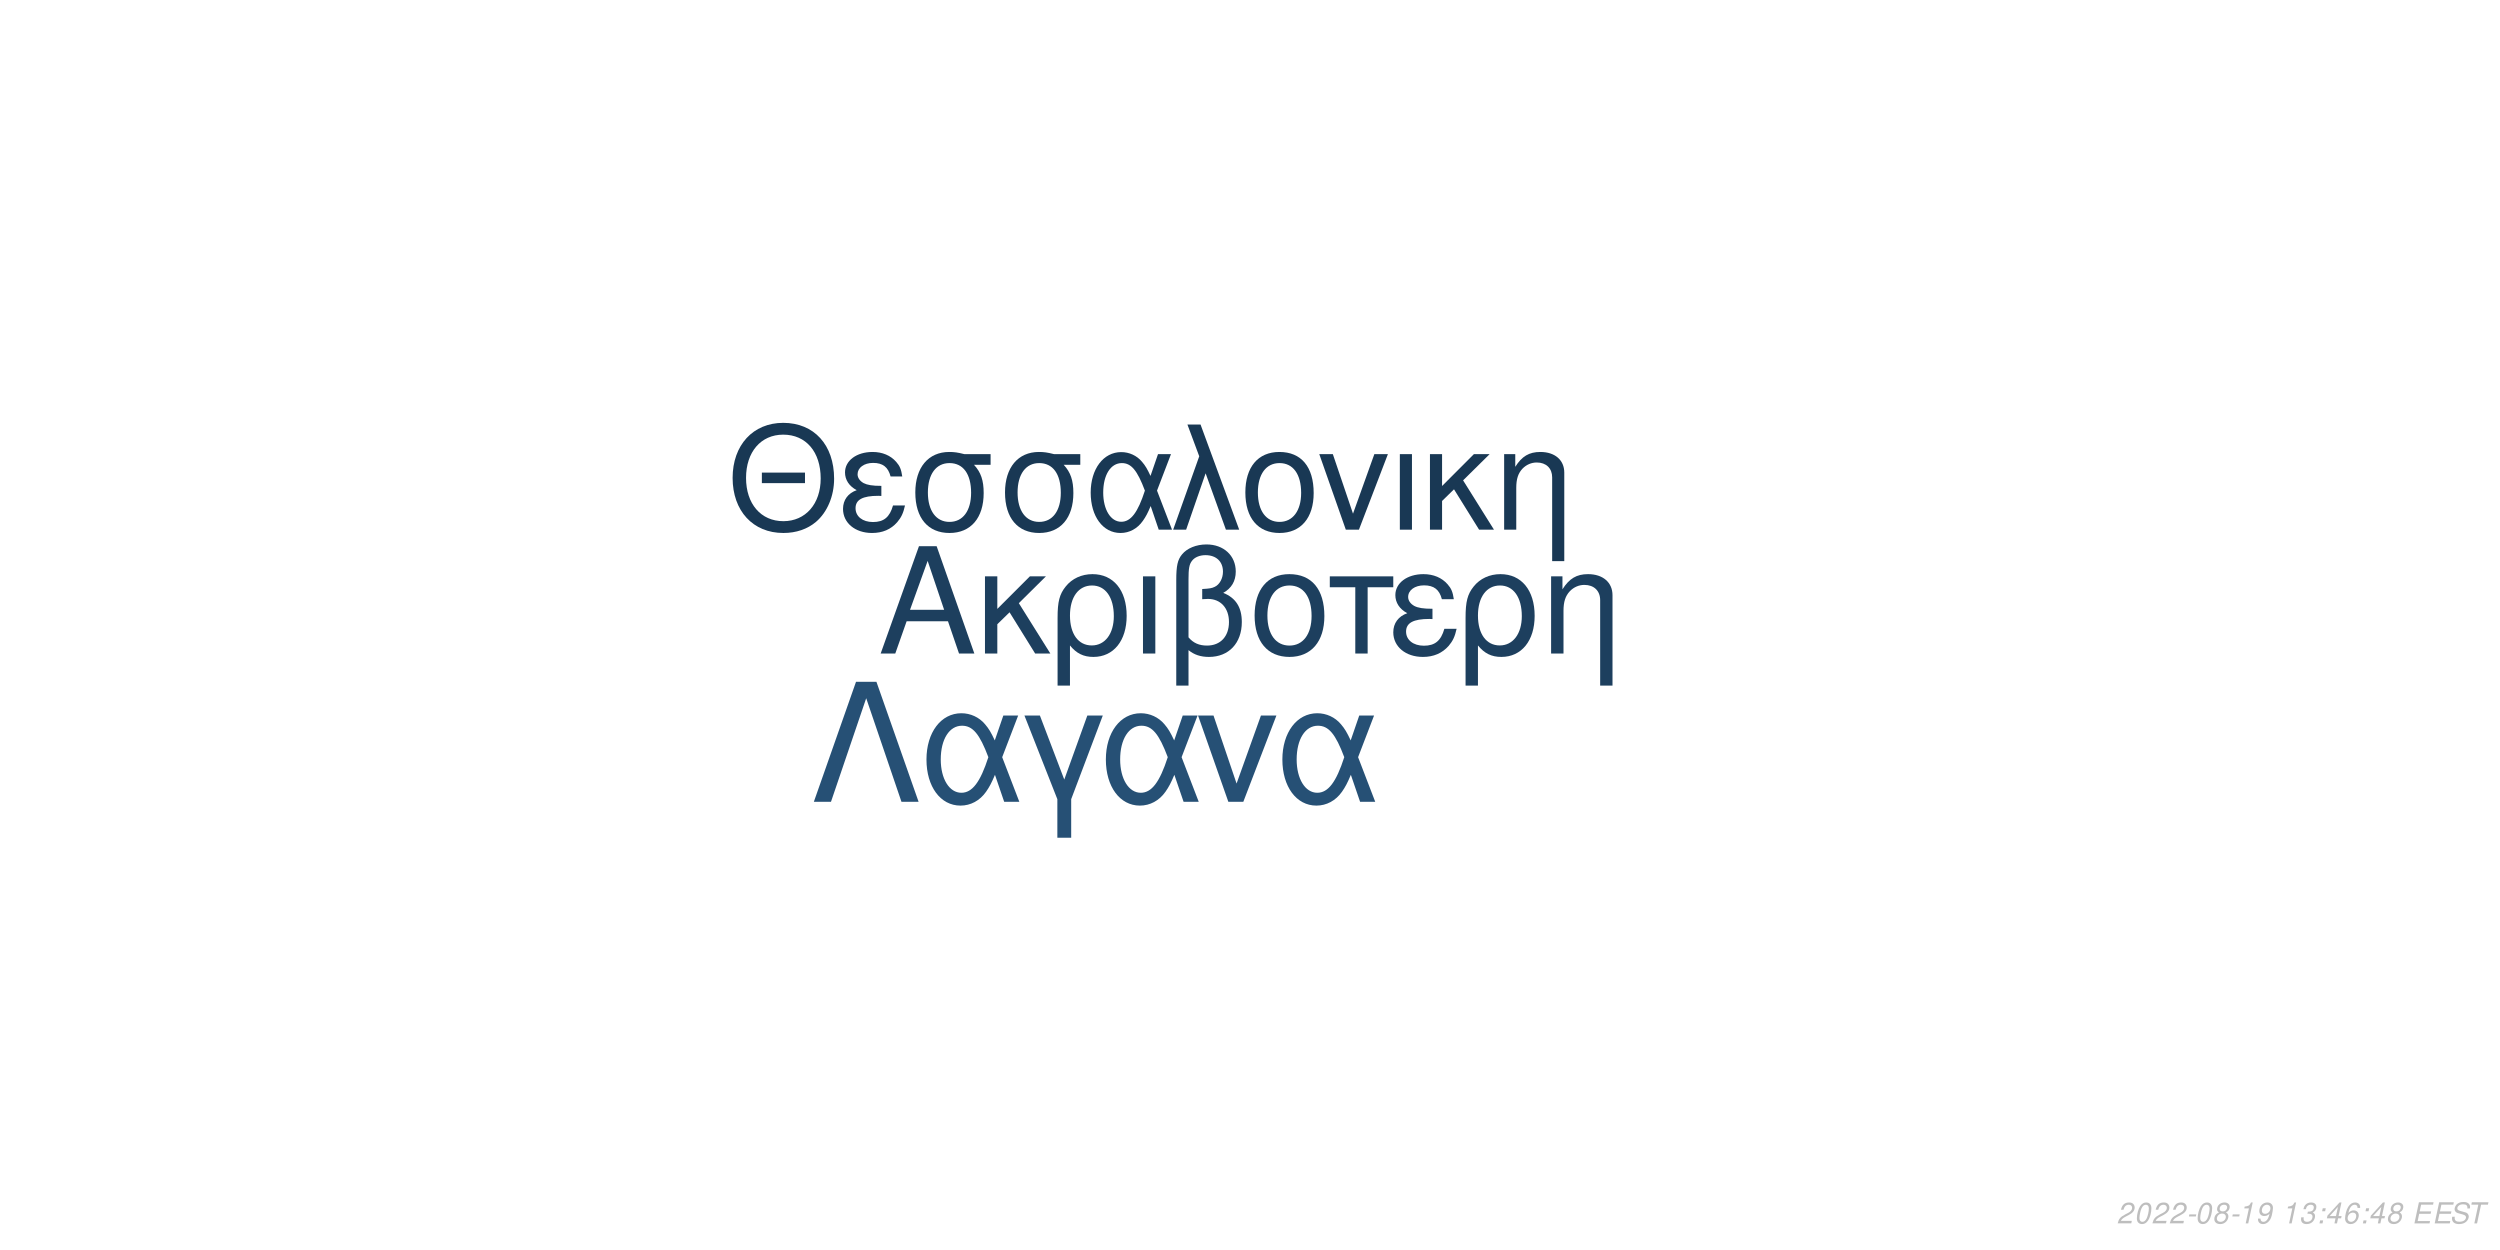
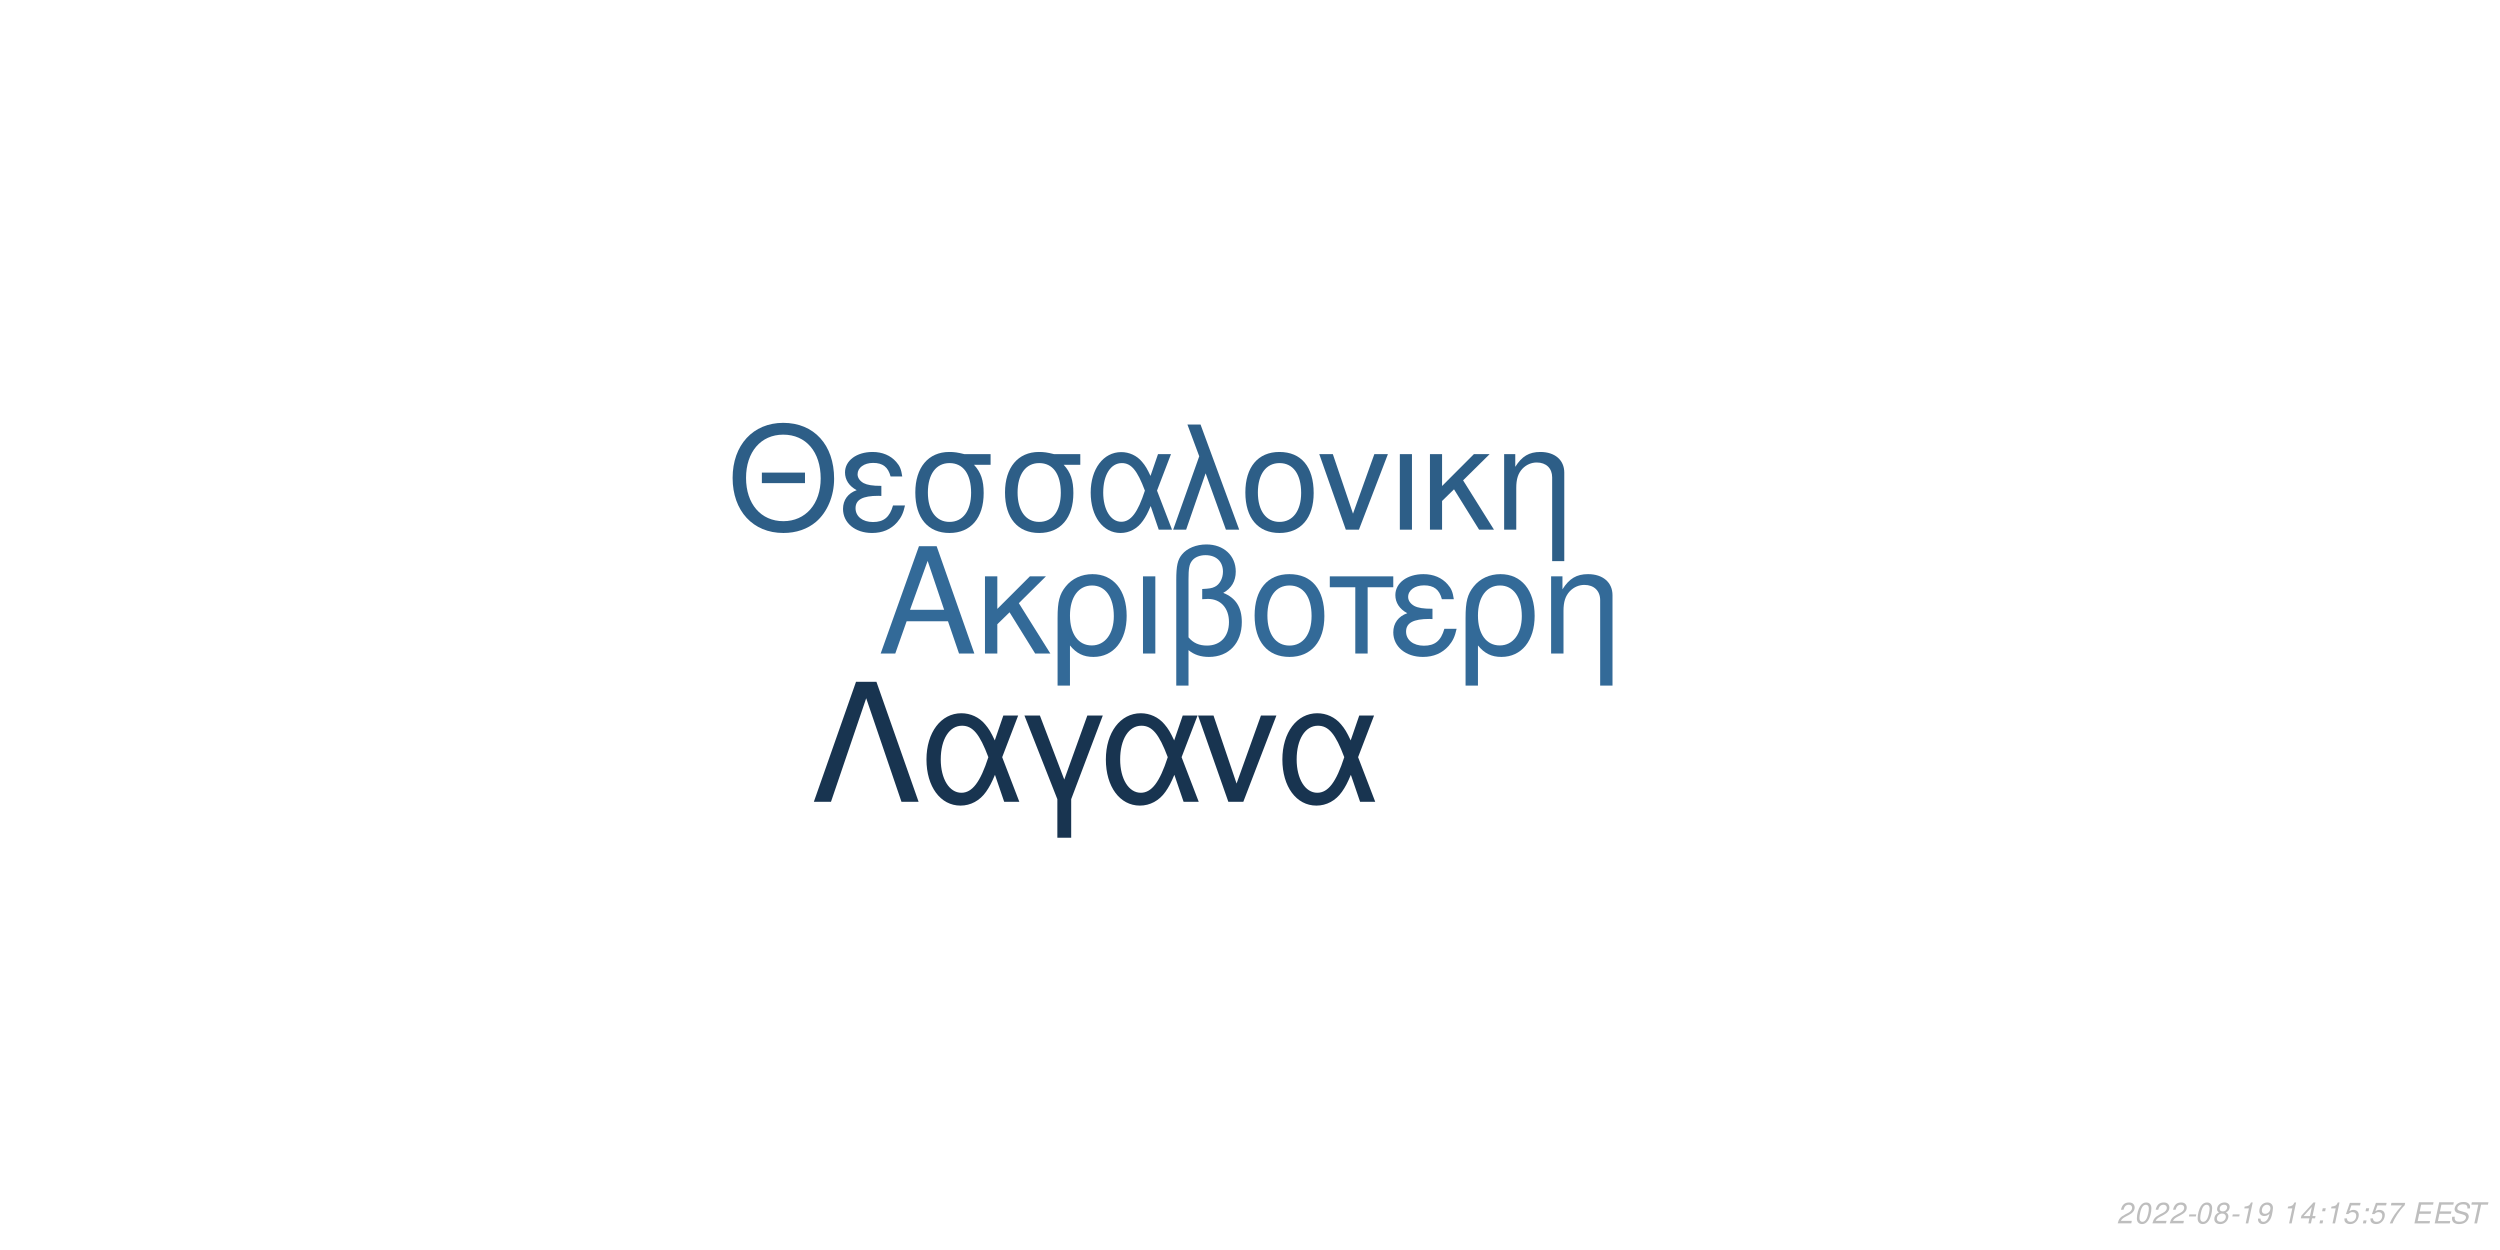
<svg xmlns="http://www.w3.org/2000/svg" xmlns:xlink="http://www.w3.org/1999/xlink" width="864pt" height="432pt" viewBox="0 0 864 432" version="1.1">
  <defs>
    <g>
      <symbol overflow="visible" id="glyph0-0">
        <path style="stroke:none;" d="" />
      </symbol>
      <symbol overflow="visible" id="glyph0-1">
        <path style="stroke:none;" d="M 24.125 -11.141 L 27.938 0 L 33.234 0 L 20.203 -37.094 L 14.094 -37.094 L 0.859 0 L 5.906 0 L 9.828 -11.141 Z M 22.797 -15.109 L 11 -15.109 L 17.094 -32.016 Z M 22.797 -15.109 " />
      </symbol>
      <symbol overflow="visible" id="glyph0-2">
        <path style="stroke:none;" d="M 7.172 -15.422 L 7.172 -26.672 L 2.906 -26.672 L 2.906 0 L 7.172 0 L 7.172 -10.125 L 11.406 -14.25 L 20.25 0 L 25.5 0 L 14.609 -17.406 L 23.969 -26.672 L 18.422 -26.672 Z M 7.172 -15.422 " />
      </symbol>
      <symbol overflow="visible" id="glyph0-3">
        <path style="stroke:none;" d="M 3 11.094 L 7.281 11.094 L 7.281 -2.797 C 9.516 -0.047 11.953 1.172 15.375 1.172 C 22.344 1.172 26.875 -4.422 26.875 -13.031 C 26.875 -21.891 22.297 -27.438 15.062 -27.438 C 11.297 -27.438 7.984 -25.906 5.797 -23.156 C 3.672 -20.516 3 -17.969 3 -12.359 Z M 14.906 -23.516 C 19.547 -23.516 22.438 -19.438 22.438 -12.922 C 22.438 -6.812 19.391 -2.797 14.812 -2.797 C 10.172 -2.797 7.281 -6.766 7.281 -13.125 C 7.281 -19.484 10.234 -23.516 14.906 -23.516 Z M 14.906 -23.516 " />
      </symbol>
      <symbol overflow="visible" id="glyph0-4">
        <path style="stroke:none;" d="M 3.516 0 L 7.781 0 L 7.781 -26.672 L 3.516 -26.672 Z M 3.516 0 " />
      </symbol>
      <symbol overflow="visible" id="glyph0-5">
        <path style="stroke:none;" d="M 4.016 11.094 L 8.25 11.094 L 8.25 -1.172 C 10.172 0.406 12.422 1.172 15.312 1.172 C 22.188 1.172 26.672 -3.609 26.672 -10.891 C 26.672 -15.984 24.578 -19.234 20.25 -20.969 C 23.109 -22.547 24.578 -25.031 24.578 -28.344 C 24.578 -33.844 20.406 -37.703 14.453 -37.703 C 10.938 -37.703 7.734 -36.391 6 -34.25 C 4.484 -32.422 4.016 -30.328 4.016 -25.391 Z M 8.25 -25.656 C 8.25 -29.359 8.5 -30.844 9.469 -32.062 C 10.375 -33.281 12.156 -34 14.094 -34 C 17.812 -34 20.156 -31.812 20.156 -28.297 C 20.156 -25.953 18.984 -23.812 17.297 -23.047 C 16.281 -22.547 15.469 -22.438 12.984 -22.297 L 12.984 -18.781 C 13.734 -18.828 14.344 -18.875 14.969 -18.875 C 19.344 -18.875 22.234 -15.719 22.234 -10.891 C 22.234 -5.906 19.281 -2.75 14.656 -2.75 C 11.953 -2.75 9.922 -3.609 8.25 -5.594 Z M 8.25 -25.656 " />
      </symbol>
      <symbol overflow="visible" id="glyph0-6">
        <path style="stroke:none;" d="M 14.094 -27.438 C 6.562 -27.438 2.094 -22.094 2.094 -13.125 C 2.094 -4.125 6.562 1.172 14.141 1.172 C 21.672 1.172 26.203 -4.172 26.203 -12.922 C 26.203 -22.188 21.828 -27.438 14.094 -27.438 Z M 14.141 -23.516 C 18.938 -23.516 21.781 -19.594 21.781 -12.984 C 21.781 -6.672 18.828 -2.75 14.141 -2.75 C 9.422 -2.75 6.516 -6.672 6.516 -13.125 C 6.516 -19.594 9.422 -23.516 14.141 -23.516 Z M 14.141 -23.516 " />
      </symbol>
      <symbol overflow="visible" id="glyph0-7">
        <path style="stroke:none;" d="M 7.891 0 L 12.156 0 L 12.156 -22.906 L 21.016 -22.906 L 21.016 -26.672 L -0.922 -26.672 L -0.922 -22.906 L 7.891 -22.906 Z M 7.891 0 " />
      </symbol>
      <symbol overflow="visible" id="glyph0-8">
        <path style="stroke:none;" d="M 14.562 -15.469 C 11.344 -15.469 9.562 -15.781 8.297 -16.438 C 6.922 -17.203 6.156 -18.328 6.156 -19.547 C 6.156 -21.891 8.453 -23.562 11.656 -23.562 C 15.062 -23.562 16.953 -22.094 17.812 -18.781 L 21.938 -18.781 C 21.578 -21.266 21.062 -22.5 19.797 -23.922 C 17.812 -26.203 14.906 -27.438 11.453 -27.438 C 5.797 -27.438 1.734 -24.375 1.734 -20.203 C 1.734 -17.609 3.156 -15.375 5.859 -13.938 C 2.797 -12.875 1.016 -10.484 1.016 -7.328 C 1.016 -2.391 5.297 1.172 11.25 1.172 C 14.969 1.172 17.906 -0.109 20.156 -2.641 C 21.578 -4.328 22.297 -5.797 22.906 -8.547 L 18.672 -8.547 C 17.5 -4.422 15.422 -2.703 11.609 -2.703 C 7.938 -2.703 5.438 -4.688 5.438 -7.578 C 5.438 -10.578 7.938 -11.953 13.484 -11.953 C 13.641 -11.953 14.094 -11.953 14.562 -11.906 Z M 14.562 -15.469 " />
      </symbol>
      <symbol overflow="visible" id="glyph0-9">
        <path style="stroke:none;" d="M 3.562 -26.672 L 3.562 0 L 7.844 0 L 7.844 -14.703 C 7.844 -17.906 8.5 -19.891 10.031 -21.531 C 11.406 -22.953 13.188 -23.719 15.062 -23.719 C 18.375 -23.719 20.516 -21.672 20.516 -18.469 L 20.516 11.094 L 24.781 11.094 L 24.781 -20.156 C 24.781 -24.578 21.469 -27.438 16.328 -27.438 C 12.359 -27.438 9.828 -25.906 7.484 -22.188 L 7.484 -26.672 Z M 3.562 -26.672 " />
      </symbol>
      <symbol overflow="visible" id="glyph1-0">
        <path style="stroke:none;" d="" />
      </symbol>
      <symbol overflow="visible" id="glyph1-1">
        <path style="stroke:none;" d="M 26.859 -19.734 L 11.953 -19.734 L 11.953 -16.094 L 26.859 -16.094 Z M 19.328 -36.922 C 8.922 -36.922 1.844 -29.25 1.844 -17.891 C 1.844 -6.484 8.875 1.141 19.391 1.141 C 23.812 1.141 27.703 -0.203 30.641 -2.688 C 34.578 -6.031 36.922 -11.656 36.922 -17.594 C 36.922 -29.297 30 -36.922 19.328 -36.922 Z M 19.328 -32.844 C 27.203 -32.844 32.281 -26.906 32.281 -17.688 C 32.281 -8.922 27.062 -2.938 19.391 -2.938 C 11.609 -2.938 6.484 -8.922 6.484 -17.891 C 6.484 -26.859 11.609 -32.844 19.328 -32.844 Z M 19.328 -32.844 " />
      </symbol>
      <symbol overflow="visible" id="glyph1-2">
        <path style="stroke:none;" d="M 14.25 -15.141 C 11.109 -15.141 9.375 -15.453 8.125 -16.094 C 6.781 -16.844 6.031 -17.938 6.031 -19.141 C 6.031 -21.422 8.266 -23.078 11.406 -23.078 C 14.75 -23.078 16.594 -21.625 17.438 -18.391 L 21.469 -18.391 C 21.125 -20.828 20.625 -22.031 19.391 -23.422 C 17.438 -25.656 14.594 -26.859 11.219 -26.859 C 5.688 -26.859 1.688 -23.875 1.688 -19.781 C 1.688 -17.234 3.094 -15.047 5.734 -13.656 C 2.734 -12.609 1 -10.266 1 -7.172 C 1 -2.344 5.188 1.141 11.016 1.141 C 14.656 1.141 17.547 -0.094 19.734 -2.594 C 21.125 -4.234 21.828 -5.688 22.422 -8.375 L 18.281 -8.375 C 17.141 -4.328 15.094 -2.641 11.359 -2.641 C 7.766 -2.641 5.328 -4.578 5.328 -7.422 C 5.328 -10.359 7.766 -11.703 13.203 -11.703 C 13.359 -11.703 13.797 -11.703 14.25 -11.656 Z M 14.25 -15.141 " />
      </symbol>
      <symbol overflow="visible" id="glyph1-3">
        <path style="stroke:none;" d="M 29 -26.109 L 19.938 -26.109 C 17.594 -26.703 16.438 -26.859 14.703 -26.859 C 7.469 -26.859 2.984 -21.469 2.984 -12.859 C 2.984 -4.031 7.375 1.141 14.797 1.141 C 22.172 1.141 26.609 -4.078 26.609 -12.656 C 26.609 -17.047 25.656 -19.828 23.266 -22.422 L 29 -22.422 Z M 14.797 -23.016 C 19.531 -23.016 22.266 -19.234 22.266 -12.75 C 22.266 -6.531 19.438 -2.688 14.797 -2.688 C 10.172 -2.688 7.328 -6.531 7.328 -12.859 C 7.328 -19.188 10.172 -23.016 14.797 -23.016 Z M 14.797 -23.016 " />
      </symbol>
      <symbol overflow="visible" id="glyph1-4">
        <path style="stroke:none;" d="M 29.344 -26.109 L 24.859 -26.109 L 22.266 -18.578 C 21.125 -21.031 20.484 -22.125 19.328 -23.469 C 17.547 -25.609 14.906 -26.812 12.156 -26.812 C 5.984 -26.812 1.594 -20.984 1.594 -12.812 C 1.594 -4.578 5.828 1.141 11.906 1.141 C 14.953 1.141 17.734 -0.344 19.625 -3.047 C 20.672 -4.531 21.281 -5.688 22.328 -8.172 L 25.109 0 L 29.703 0 L 24.516 -13.5 Z M 20.328 -13.5 C 17.891 -5.922 15.453 -2.734 12.156 -2.734 C 8.516 -2.734 5.922 -6.922 5.922 -12.812 C 5.922 -18.938 8.516 -23.016 12.359 -23.016 C 15.594 -23.016 17.688 -20.531 20.328 -13.5 Z M 20.328 -13.5 " />
      </symbol>
      <symbol overflow="visible" id="glyph1-5">
        <path style="stroke:none;" d="M 1.094 0 L 5.578 0 L 12.312 -19.484 L 19.328 0 L 23.922 0 L 10.562 -36.328 L 6.031 -36.328 L 10.109 -25.359 Z M 1.094 0 " />
      </symbol>
      <symbol overflow="visible" id="glyph1-6">
        <path style="stroke:none;" d="M 13.797 -26.859 C 6.422 -26.859 2.047 -21.625 2.047 -12.859 C 2.047 -4.031 6.422 1.141 13.859 1.141 C 21.234 1.141 25.656 -4.078 25.656 -12.656 C 25.656 -21.719 21.375 -26.859 13.797 -26.859 Z M 13.859 -23.016 C 18.531 -23.016 21.328 -19.188 21.328 -12.703 C 21.328 -6.531 18.438 -2.688 13.859 -2.688 C 9.219 -2.688 6.375 -6.531 6.375 -12.859 C 6.375 -19.188 9.219 -23.016 13.859 -23.016 Z M 13.859 -23.016 " />
      </symbol>
      <symbol overflow="visible" id="glyph1-7">
        <path style="stroke:none;" d="M 14.297 0 L 24.312 -26.109 L 19.625 -26.109 L 12.25 -5.531 L 5.281 -26.109 L 0.594 -26.109 L 9.766 0 Z M 14.297 0 " />
      </symbol>
      <symbol overflow="visible" id="glyph1-8">
        <path style="stroke:none;" d="M 3.438 0 L 7.625 0 L 7.625 -26.109 L 3.438 -26.109 Z M 3.438 0 " />
      </symbol>
      <symbol overflow="visible" id="glyph1-9">
        <path style="stroke:none;" d="M 7.031 -15.094 L 7.031 -26.109 L 2.844 -26.109 L 2.844 0 L 7.031 0 L 7.031 -9.922 L 11.156 -13.953 L 19.828 0 L 24.969 0 L 14.297 -17.047 L 23.469 -26.109 L 18.031 -26.109 Z M 7.031 -15.094 " />
      </symbol>
      <symbol overflow="visible" id="glyph1-10">
        <path style="stroke:none;" d="M 3.484 -26.109 L 3.484 0 L 7.672 0 L 7.672 -14.406 C 7.672 -17.547 8.328 -19.484 9.812 -21.078 C 11.156 -22.469 12.906 -23.219 14.75 -23.219 C 17.984 -23.219 20.078 -21.234 20.078 -18.094 L 20.078 10.859 L 24.266 10.859 L 24.266 -19.734 C 24.266 -24.062 21.031 -26.859 16 -26.859 C 12.109 -26.859 9.609 -25.359 7.328 -21.719 L 7.328 -26.109 Z M 3.484 -26.109 " />
      </symbol>
      <symbol overflow="visible" id="glyph2-0">
        <path style="stroke:none;" d="" />
      </symbol>
      <symbol overflow="visible" id="glyph2-1">
        <path style="stroke:none;" d="M 22.531 -41.484 L 15.484 -41.484 L 0.906 0 L 6.828 0 L 19 -35.797 L 31.188 0 L 37.109 0 Z M 22.531 -41.484 " />
      </symbol>
      <symbol overflow="visible" id="glyph2-2">
        <path style="stroke:none;" d="M 33.516 -29.812 L 28.391 -29.812 L 25.438 -21.219 C 24.125 -24.016 23.391 -25.266 22.078 -26.797 C 20.031 -29.25 17.016 -30.609 13.891 -30.609 C 6.828 -30.609 1.828 -23.953 1.828 -14.625 C 1.828 -5.234 6.656 1.312 13.594 1.312 C 17.078 1.312 20.266 -0.391 22.422 -3.469 C 23.609 -5.172 24.297 -6.484 25.5 -9.328 L 28.688 0 L 33.922 0 L 28 -15.422 Z M 23.219 -15.422 C 20.422 -6.766 17.641 -3.125 13.891 -3.125 C 9.734 -3.125 6.766 -7.906 6.766 -14.625 C 6.766 -21.625 9.734 -26.297 14.109 -26.297 C 17.812 -26.297 20.203 -23.453 23.219 -15.422 Z M 23.219 -15.422 " />
      </symbol>
      <symbol overflow="visible" id="glyph2-3">
        <path style="stroke:none;" d="M 12.062 12.406 L 16.844 12.406 L 16.844 -0.906 L 27.766 -29.812 L 22.422 -29.812 L 14.453 -7.688 L 6.031 -29.812 L 0.688 -29.812 L 12.062 -0.906 Z M 12.062 12.406 " />
      </symbol>
      <symbol overflow="visible" id="glyph2-4">
        <path style="stroke:none;" d="M 16.328 0 L 27.766 -29.812 L 22.422 -29.812 L 14 -6.312 L 6.031 -29.812 L 0.688 -29.812 L 11.156 0 Z M 16.328 0 " />
      </symbol>
      <symbol overflow="visible" id="glyph3-0">
        <path style="stroke:none;" d="" />
      </symbol>
      <symbol overflow="visible" id="glyph3-1">
        <path style="stroke:none;" d="M 5.234 -0.875 L 1.469 -0.875 C 1.641 -1.375 2.203 -1.891 3.109 -2.344 L 4.234 -2.938 C 5.562 -3.625 6.219 -4.469 6.219 -5.484 C 6.219 -5.938 6.062 -6.359 5.797 -6.656 C 5.469 -7.047 4.984 -7.234 4.312 -7.234 C 2.766 -7.234 1.891 -6.453 1.484 -4.734 L 2.375 -4.734 C 2.484 -5.188 2.609 -5.484 2.797 -5.75 C 3.094 -6.203 3.609 -6.453 4.188 -6.453 C 4.891 -6.453 5.344 -6.031 5.344 -5.375 C 5.344 -4.703 4.859 -4.094 4.016 -3.656 L 2.984 -3.125 C 1.234 -2.188 0.797 -1.656 0.344 -0.016 L 5.047 -0.016 Z M 5.234 -0.875 " />
      </symbol>
      <symbol overflow="visible" id="glyph3-2">
        <path style="stroke:none;" d="M 4.203 -7.234 C 3.375 -7.234 2.688 -6.812 2.125 -5.984 C 1.484 -5.047 0.984 -3.188 0.984 -1.734 C 0.984 -1.109 1.172 -0.562 1.484 -0.266 C 1.797 0.047 2.281 0.234 2.766 0.234 C 3.625 0.234 4.281 -0.156 4.859 -1.016 C 5.516 -1.953 6 -3.797 6 -5.266 C 6 -6.5 5.328 -7.234 4.203 -7.234 Z M 4.094 -6.453 C 4.734 -6.453 5.125 -5.984 5.125 -5.156 C 5.125 -4.203 4.781 -2.625 4.406 -1.812 C 3.984 -0.938 3.516 -0.547 2.875 -0.547 C 2.25 -0.547 1.875 -1.031 1.875 -1.828 C 1.875 -2.797 2.203 -4.344 2.594 -5.203 C 2.984 -6.047 3.453 -6.453 4.094 -6.453 Z M 4.094 -6.453 " />
      </symbol>
      <symbol overflow="visible" id="glyph3-3">
        <path style="stroke:none;" d="M 3.516 -3.125 L 1.125 -3.125 L 0.969 -2.406 L 3.359 -2.406 Z M 3.516 -3.125 " />
      </symbol>
      <symbol overflow="visible" id="glyph3-4">
        <path style="stroke:none;" d="M 4.766 -3.797 C 5.078 -3.969 5.234 -4.078 5.438 -4.234 C 5.812 -4.594 6.062 -5.172 6.062 -5.734 C 6.062 -6.625 5.344 -7.234 4.266 -7.234 C 2.812 -7.234 1.703 -6.219 1.703 -4.875 C 1.703 -4.406 1.875 -4.125 2.359 -3.812 C 1.297 -3.312 0.75 -2.516 0.75 -1.469 C 0.75 -0.438 1.547 0.234 2.812 0.234 C 3.656 0.234 4.359 -0.094 4.938 -0.734 C 5.359 -1.234 5.609 -1.859 5.609 -2.438 C 5.609 -3.047 5.312 -3.516 4.766 -3.797 Z M 4.109 -6.453 C 4.797 -6.453 5.188 -6.125 5.188 -5.578 C 5.188 -5.266 5.062 -4.922 4.859 -4.672 C 4.562 -4.312 4.188 -4.156 3.656 -4.156 C 2.984 -4.156 2.594 -4.453 2.594 -4.984 C 2.594 -5.859 3.203 -6.453 4.109 -6.453 Z M 3.453 -3.406 C 4.234 -3.406 4.734 -2.984 4.734 -2.312 C 4.734 -1.312 3.922 -0.547 2.875 -0.547 C 2.125 -0.547 1.625 -0.969 1.625 -1.625 C 1.625 -2.609 2.438 -3.406 3.453 -3.406 Z M 3.453 -3.406 " />
      </symbol>
      <symbol overflow="visible" id="glyph3-5">
        <path style="stroke:none;" d="M 3.703 -5.188 L 2.594 0 L 3.469 0 L 5.016 -7.234 L 4.438 -7.234 C 3.906 -6.156 3.688 -6.016 2.234 -5.812 L 2.109 -5.188 Z M 3.703 -5.188 " />
      </symbol>
      <symbol overflow="visible" id="glyph3-6">
        <path style="stroke:none;" d="M 0.844 -1.656 C 0.844 -1.547 0.844 -1.438 0.844 -1.375 C 0.844 -0.406 1.531 0.234 2.578 0.234 C 3.203 0.234 3.766 0.016 4.297 -0.438 C 4.938 -1 5.312 -1.656 5.594 -2.719 C 5.844 -3.672 6.016 -4.766 6.016 -5.375 C 6.016 -5.844 5.844 -6.328 5.547 -6.656 C 5.203 -7.031 4.703 -7.234 4.062 -7.234 C 2.516 -7.234 1.297 -5.938 1.297 -4.266 C 1.297 -3.203 1.984 -2.547 3.047 -2.547 C 3.484 -2.547 3.953 -2.672 4.281 -2.891 C 4.406 -2.984 4.547 -3.078 4.828 -3.344 C 4.438 -1.484 3.703 -0.547 2.703 -0.547 C 2.109 -0.547 1.719 -0.938 1.719 -1.547 L 1.719 -1.656 Z M 3.953 -6.453 C 4.625 -6.453 5.141 -5.953 5.141 -5.281 C 5.141 -4.188 4.312 -3.312 3.297 -3.312 C 2.594 -3.312 2.172 -3.734 2.172 -4.453 C 2.172 -5.562 2.984 -6.453 3.953 -6.453 Z M 3.953 -6.453 " />
      </symbol>
      <symbol overflow="visible" id="glyph3-7">
        <path style="stroke:none;" d="" />
      </symbol>
      <symbol overflow="visible" id="glyph3-8">
-         <path style="stroke:none;" d="M 2.922 -3.312 C 3.125 -3.344 3.234 -3.344 3.375 -3.344 C 4.203 -3.344 4.688 -3 4.688 -2.406 C 4.688 -1.312 3.906 -0.547 2.781 -0.547 C 2.047 -0.547 1.594 -0.938 1.594 -1.562 C 1.594 -1.719 1.609 -1.844 1.656 -2.094 L 0.766 -2.094 C 0.734 -1.797 0.719 -1.641 0.719 -1.469 C 0.719 -0.375 1.406 0.234 2.641 0.234 C 3.547 0.234 4.297 -0.078 4.812 -0.656 C 5.266 -1.156 5.562 -1.875 5.562 -2.547 C 5.562 -3.125 5.344 -3.453 4.797 -3.734 C 5.641 -4.234 6.016 -4.844 6.016 -5.734 C 6.016 -6.656 5.312 -7.234 4.203 -7.234 C 3.375 -7.234 2.672 -6.938 2.188 -6.375 C 1.891 -6.031 1.703 -5.641 1.516 -4.906 L 2.391 -4.906 C 2.5 -5.359 2.594 -5.594 2.734 -5.812 C 3.047 -6.234 3.516 -6.453 4.078 -6.453 C 4.734 -6.453 5.141 -6.125 5.141 -5.578 C 5.141 -5.188 5.016 -4.797 4.797 -4.547 C 4.516 -4.234 4 -4.062 3.266 -4.062 L 3.078 -4.062 Z M 2.922 -3.312 " />
+         <path style="stroke:none;" d="M 3.625 -1.75 L 3.266 0 L 4.141 0 L 4.516 -1.75 L 5.562 -1.75 L 5.734 -2.531 L 4.688 -2.531 L 5.688 -7.234 L 5.016 -7.234 L 0.844 -2.672 L 0.641 -1.75 Z M 3.797 -2.531 L 1.594 -2.531 L 4.469 -5.703 Z M 3.797 -2.531 " />
      </symbol>
      <symbol overflow="visible" id="glyph3-9">
        <path style="stroke:none;" d="M 2.359 -1.031 L 1.312 -1.031 L 1.094 0 L 2.141 0 Z M 3.266 -5.234 L 2.219 -5.234 L 2 -4.203 L 3.047 -4.203 Z M 3.266 -5.234 " />
      </symbol>
      <symbol overflow="visible" id="glyph3-10">
-         <path style="stroke:none;" d="M 3.625 -1.75 L 3.266 0 L 4.141 0 L 4.516 -1.75 L 5.562 -1.75 L 5.734 -2.531 L 4.688 -2.531 L 5.688 -7.234 L 5.016 -7.234 L 0.844 -2.672 L 0.641 -1.75 Z M 3.797 -2.531 L 1.594 -2.531 L 4.469 -5.703 Z M 3.797 -2.531 " />
+         <path style="stroke:none;" d="M 6.297 -7.094 L 2.594 -7.094 L 1.234 -3.234 L 2.047 -3.234 C 2.656 -3.766 2.938 -3.906 3.531 -3.906 C 4.328 -3.906 4.797 -3.453 4.797 -2.688 C 4.797 -1.438 3.969 -0.547 2.828 -0.547 C 2.031 -0.547 1.609 -0.938 1.578 -1.734 L 0.703 -1.734 L 0.703 -1.516 C 0.703 -0.938 0.844 -0.547 1.188 -0.266 C 1.562 0.062 2.078 0.234 2.703 0.234 C 3.656 0.234 4.391 -0.156 4.984 -0.922 C 5.422 -1.5 5.672 -2.234 5.672 -2.953 C 5.672 -4 4.938 -4.672 3.812 -4.672 C 3.328 -4.672 2.906 -4.547 2.406 -4.234 L 3.109 -6.219 L 6.109 -6.219 Z M 6.297 -7.094 " />
      </symbol>
      <symbol overflow="visible" id="glyph3-11">
-         <path style="stroke:none;" d="M 6.125 -5.344 L 6.141 -5.625 C 6.141 -6.609 5.453 -7.234 4.391 -7.234 C 3.438 -7.234 2.641 -6.719 2.016 -5.703 C 1.422 -4.781 0.938 -2.953 0.938 -1.688 C 0.938 -0.516 1.688 0.234 2.859 0.234 C 3.703 0.234 4.438 -0.156 5 -0.875 C 5.406 -1.422 5.672 -2.156 5.672 -2.766 C 5.672 -3.812 4.969 -4.5 3.906 -4.5 C 3.234 -4.5 2.672 -4.234 2.094 -3.625 C 2.406 -5.375 3.234 -6.453 4.25 -6.453 C 4.703 -6.453 5.062 -6.234 5.172 -5.844 C 5.203 -5.719 5.234 -5.578 5.25 -5.344 Z M 3.656 -3.734 C 4.344 -3.734 4.797 -3.281 4.797 -2.625 C 4.797 -1.469 3.984 -0.547 2.984 -0.547 C 2.297 -0.547 1.812 -1.047 1.812 -1.766 C 1.812 -2.859 2.625 -3.734 3.656 -3.734 Z M 3.656 -3.734 " />
+         <path style="stroke:none;" d="M 6.703 -7.094 L 1.953 -7.094 L 1.766 -6.219 L 5.594 -6.219 C 3.344 -3.688 2.266 -2.109 1.375 0 L 2.344 0 C 3.031 -1.906 4.828 -4.594 6.547 -6.281 Z M 6.703 -7.094 " />
      </symbol>
      <symbol overflow="visible" id="glyph3-12">
        <path style="stroke:none;" d="M 2.547 -3.312 L 6.5 -3.312 L 6.688 -4.141 L 2.719 -4.141 L 3.219 -6.469 L 7.344 -6.469 L 7.516 -7.297 L 2.453 -7.297 L 0.906 0 L 6.125 0 L 6.297 -0.812 L 2.016 -0.812 Z M 2.547 -3.312 " />
      </symbol>
      <symbol overflow="visible" id="glyph3-13">
        <path style="stroke:none;" d="M 7.062 -5.156 C 7.125 -5.438 7.141 -5.562 7.141 -5.703 C 7.141 -6.156 6.938 -6.594 6.594 -6.891 C 6.188 -7.25 5.656 -7.406 4.875 -7.406 C 3.844 -7.406 3.047 -7.125 2.5 -6.562 C 2.094 -6.141 1.781 -5.438 1.781 -4.922 C 1.781 -4.297 2.219 -3.766 2.891 -3.562 L 4.594 -3.094 C 5.406 -2.859 5.734 -2.578 5.734 -2.094 C 5.734 -1.781 5.547 -1.406 5.266 -1.141 C 4.844 -0.766 4.266 -0.578 3.453 -0.578 C 2.328 -0.578 1.812 -0.984 1.812 -1.906 C 1.812 -2.047 1.812 -2.125 1.844 -2.312 L 0.984 -2.312 C 0.906 -2.062 0.891 -1.906 0.891 -1.688 C 0.891 -0.484 1.797 0.234 3.297 0.234 C 4.359 0.234 5.234 -0.062 5.812 -0.609 C 6.344 -1.078 6.688 -1.797 6.688 -2.375 C 6.688 -2.641 6.609 -2.906 6.453 -3.156 C 6.234 -3.5 5.938 -3.703 5.469 -3.828 L 3.75 -4.312 C 2.984 -4.547 2.734 -4.734 2.734 -5.188 C 2.734 -5.547 2.875 -5.844 3.188 -6.109 C 3.547 -6.438 4.031 -6.594 4.703 -6.594 C 5.266 -6.594 5.688 -6.484 5.906 -6.297 C 6.094 -6.125 6.219 -5.797 6.219 -5.516 C 6.219 -5.422 6.203 -5.344 6.188 -5.156 Z M 7.062 -5.156 " />
      </symbol>
      <symbol overflow="visible" id="glyph3-14">
        <path style="stroke:none;" d="M 4.938 -6.469 L 7.312 -6.469 L 7.484 -7.297 L 1.75 -7.297 L 1.578 -6.469 L 3.984 -6.469 L 2.609 0 L 3.547 0 Z M 4.938 -6.469 " />
      </symbol>
    </g>
  </defs>
  <g id="surface1">
    <rect x="0" y="0" width="864" height="432" style="fill:rgb(100%,100%,100%);fill-opacity:1;stroke:none;" />
-     <g style="fill:rgb(11.373%,24.706%,36.863%);fill-opacity:1;">
+     <g style="fill:rgb(20%,41.569%,59.608%);fill-opacity:1;">
      <use xlink:href="#glyph0-1" x="303.5" y="225.861" />
      <use xlink:href="#glyph0-2" x="337.5" y="225.861" />
      <use xlink:href="#glyph0-3" x="362.5" y="225.861" />
      <use xlink:href="#glyph0-4" x="391.5" y="225.861" />
      <use xlink:href="#glyph0-5" x="402.5" y="225.861" />
      <use xlink:href="#glyph0-6" x="431.5" y="225.861" />
      <use xlink:href="#glyph0-7" x="460.5" y="225.861" />
      <use xlink:href="#glyph0-8" x="480.5" y="225.861" />
      <use xlink:href="#glyph0-3" x="503.5" y="225.861" />
      <use xlink:href="#glyph0-9" x="532.5" y="225.861" />
    </g>
-     <g style="fill:rgb(9.804%,21.961%,32.941%);fill-opacity:1;">
+     <g style="fill:rgb(17.647%,36.863%,52.941%);fill-opacity:1;">
      <use xlink:href="#glyph1-1" x="251.348" y="183.058" />
      <use xlink:href="#glyph1-2" x="290.348" y="183.058" />
      <use xlink:href="#glyph1-3" x="313.348" y="183.058" />
      <use xlink:href="#glyph1-3" x="344.348" y="183.058" />
      <use xlink:href="#glyph1-4" x="375.348" y="183.058" />
      <use xlink:href="#glyph1-5" x="404.348" y="183.058" />
      <use xlink:href="#glyph1-6" x="428.348" y="183.058" />
      <use xlink:href="#glyph1-7" x="455.348" y="183.058" />
      <use xlink:href="#glyph1-8" x="480.348" y="183.058" />
      <use xlink:href="#glyph1-9" x="491.348" y="183.058" />
      <use xlink:href="#glyph1-10" x="516.348" y="183.058" />
    </g>
-     <g style="fill:rgb(14.902%,31.373%,45.882%);fill-opacity:1;">
+     <g style="fill:rgb(9.412%,20.392%,31.373%);fill-opacity:1;">
      <use xlink:href="#glyph2-1" x="280.359" y="277.105" />
      <use xlink:href="#glyph2-2" x="318.359" y="277.105" />
      <use xlink:href="#glyph2-3" x="353.359" y="277.105" />
      <use xlink:href="#glyph2-2" x="380.359" y="277.105" />
      <use xlink:href="#glyph2-4" x="413.359" y="277.105" />
      <use xlink:href="#glyph2-2" x="441.359" y="277.105" />
    </g>
    <g style="fill:rgb(74.51%,74.51%,74.51%);fill-opacity:1;">
      <use xlink:href="#glyph3-1" x="731.52" y="422.81" />
      <use xlink:href="#glyph3-2" x="737.52" y="422.81" />
      <use xlink:href="#glyph3-1" x="743.52" y="422.81" />
      <use xlink:href="#glyph3-1" x="749.52" y="422.81" />
      <use xlink:href="#glyph3-3" x="755.52" y="422.81" />
      <use xlink:href="#glyph3-2" x="758.52" y="422.81" />
      <use xlink:href="#glyph3-4" x="764.52" y="422.81" />
      <use xlink:href="#glyph3-3" x="770.52" y="422.81" />
      <use xlink:href="#glyph3-5" x="773.52" y="422.81" />
      <use xlink:href="#glyph3-6" x="779.52" y="422.81" />
      <use xlink:href="#glyph3-7" x="785.52" y="422.81" />
      <use xlink:href="#glyph3-5" x="788.52" y="422.81" />
      <use xlink:href="#glyph3-8" x="794.52" y="422.81" />
      <use xlink:href="#glyph3-9" x="800.52" y="422.81" />
-       <use xlink:href="#glyph3-10" x="803.52" y="422.81" />
-       <use xlink:href="#glyph3-11" x="809.52" y="422.81" />
+       <use xlink:href="#glyph3-5" x="803.52" y="422.81" />
+       <use xlink:href="#glyph3-10" x="809.52" y="422.81" />
      <use xlink:href="#glyph3-9" x="815.52" y="422.81" />
      <use xlink:href="#glyph3-10" x="818.52" y="422.81" />
-       <use xlink:href="#glyph3-4" x="824.52" y="422.81" />
+       <use xlink:href="#glyph3-11" x="824.52" y="422.81" />
      <use xlink:href="#glyph3-7" x="830.52" y="422.81" />
      <use xlink:href="#glyph3-12" x="833.52" y="422.81" />
      <use xlink:href="#glyph3-12" x="840.52" y="422.81" />
      <use xlink:href="#glyph3-13" x="846.52" y="422.81" />
      <use xlink:href="#glyph3-14" x="852.52" y="422.81" />
    </g>
  </g>
</svg>
